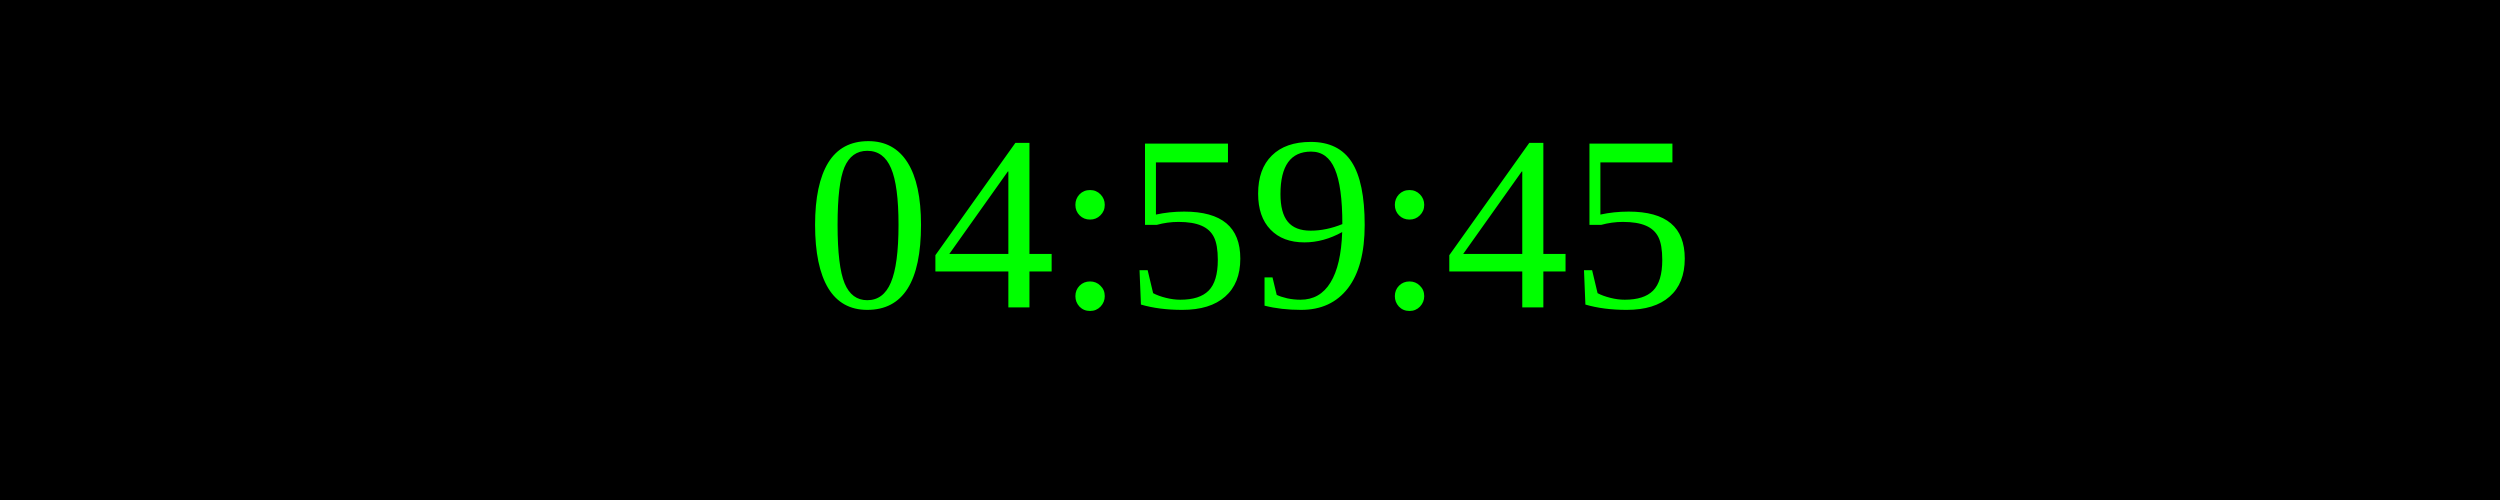
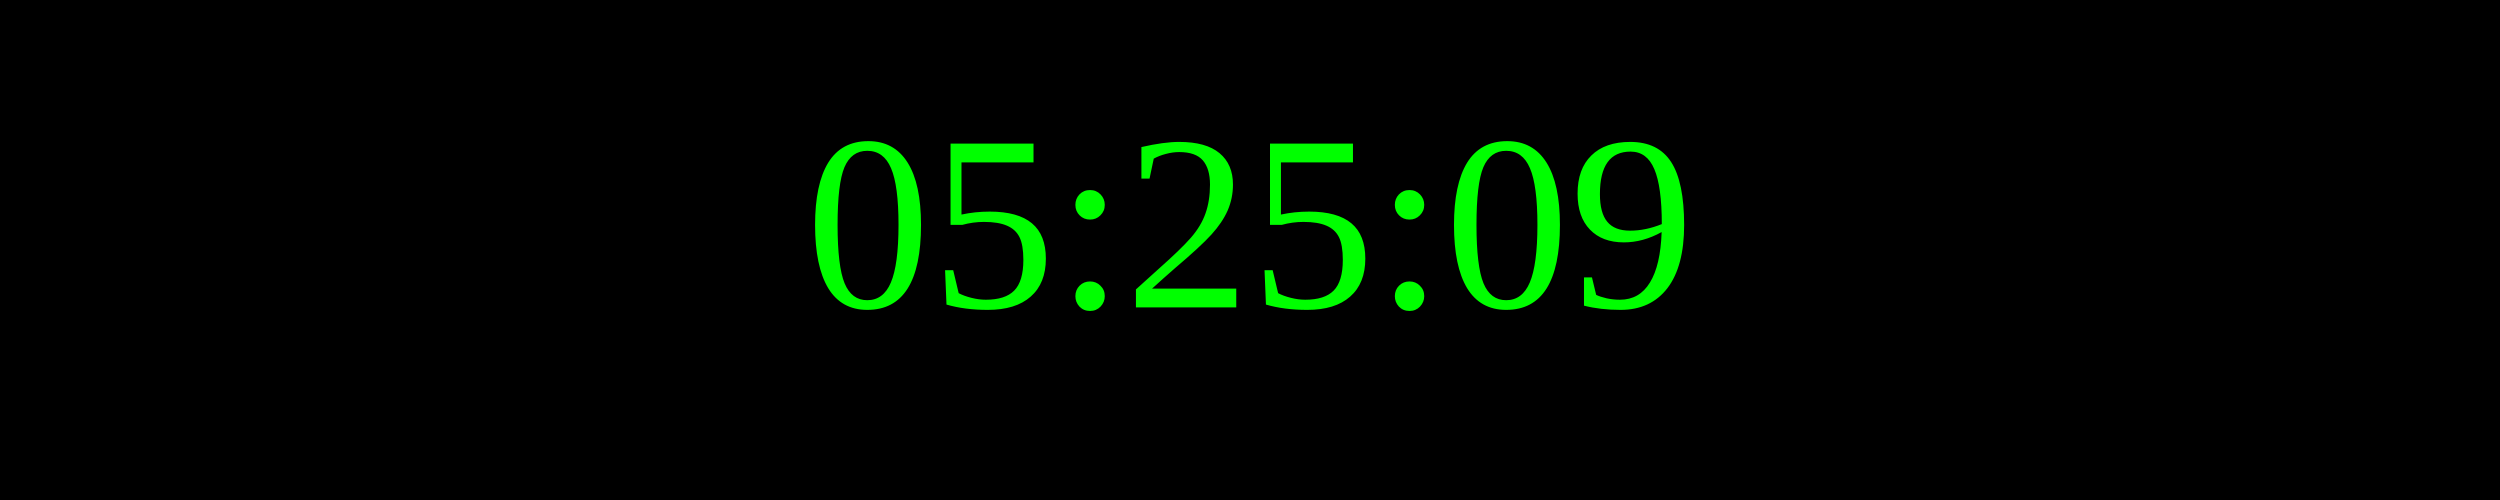
<svg xmlns="http://www.w3.org/2000/svg" width="250" height="50">
  <rect width="100%" height="100%" fill="black" />
  <text x="50%" y="50%" font-size="25" fill="lime" text-anchor="middle" dominant-baseline="middle">
- 04:59:45
+ 05:25:09
</text>
</svg>
